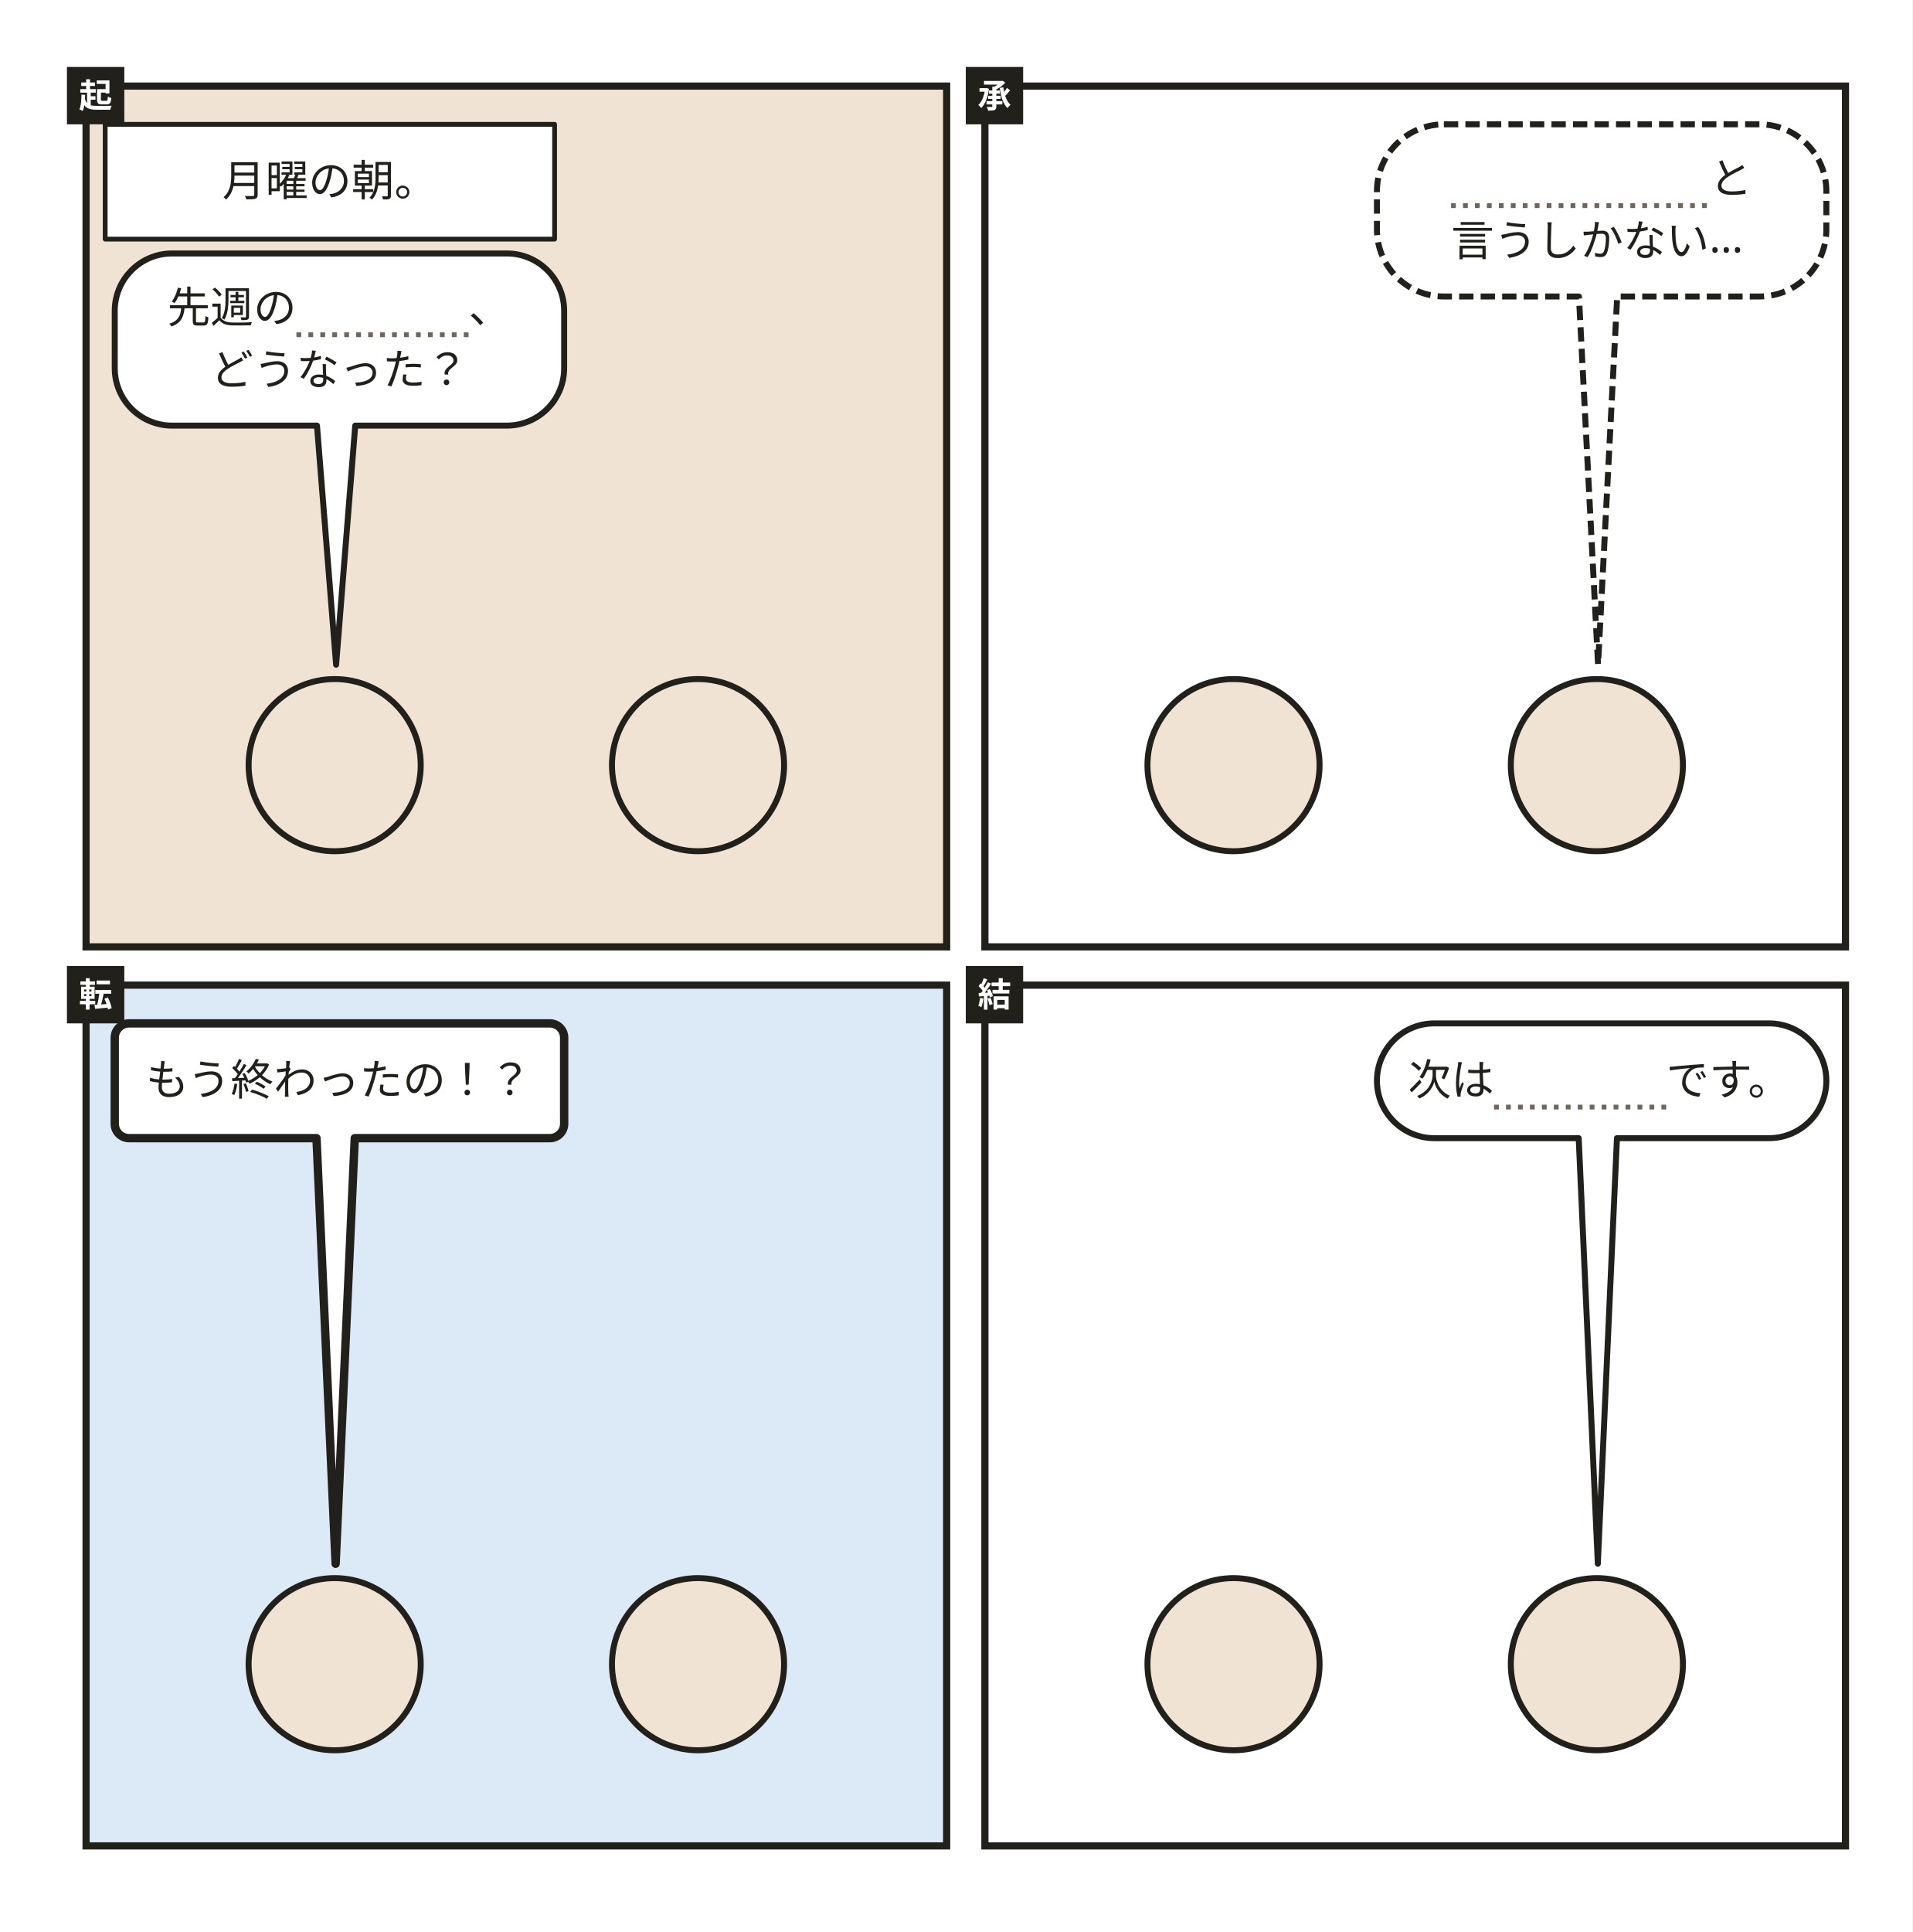
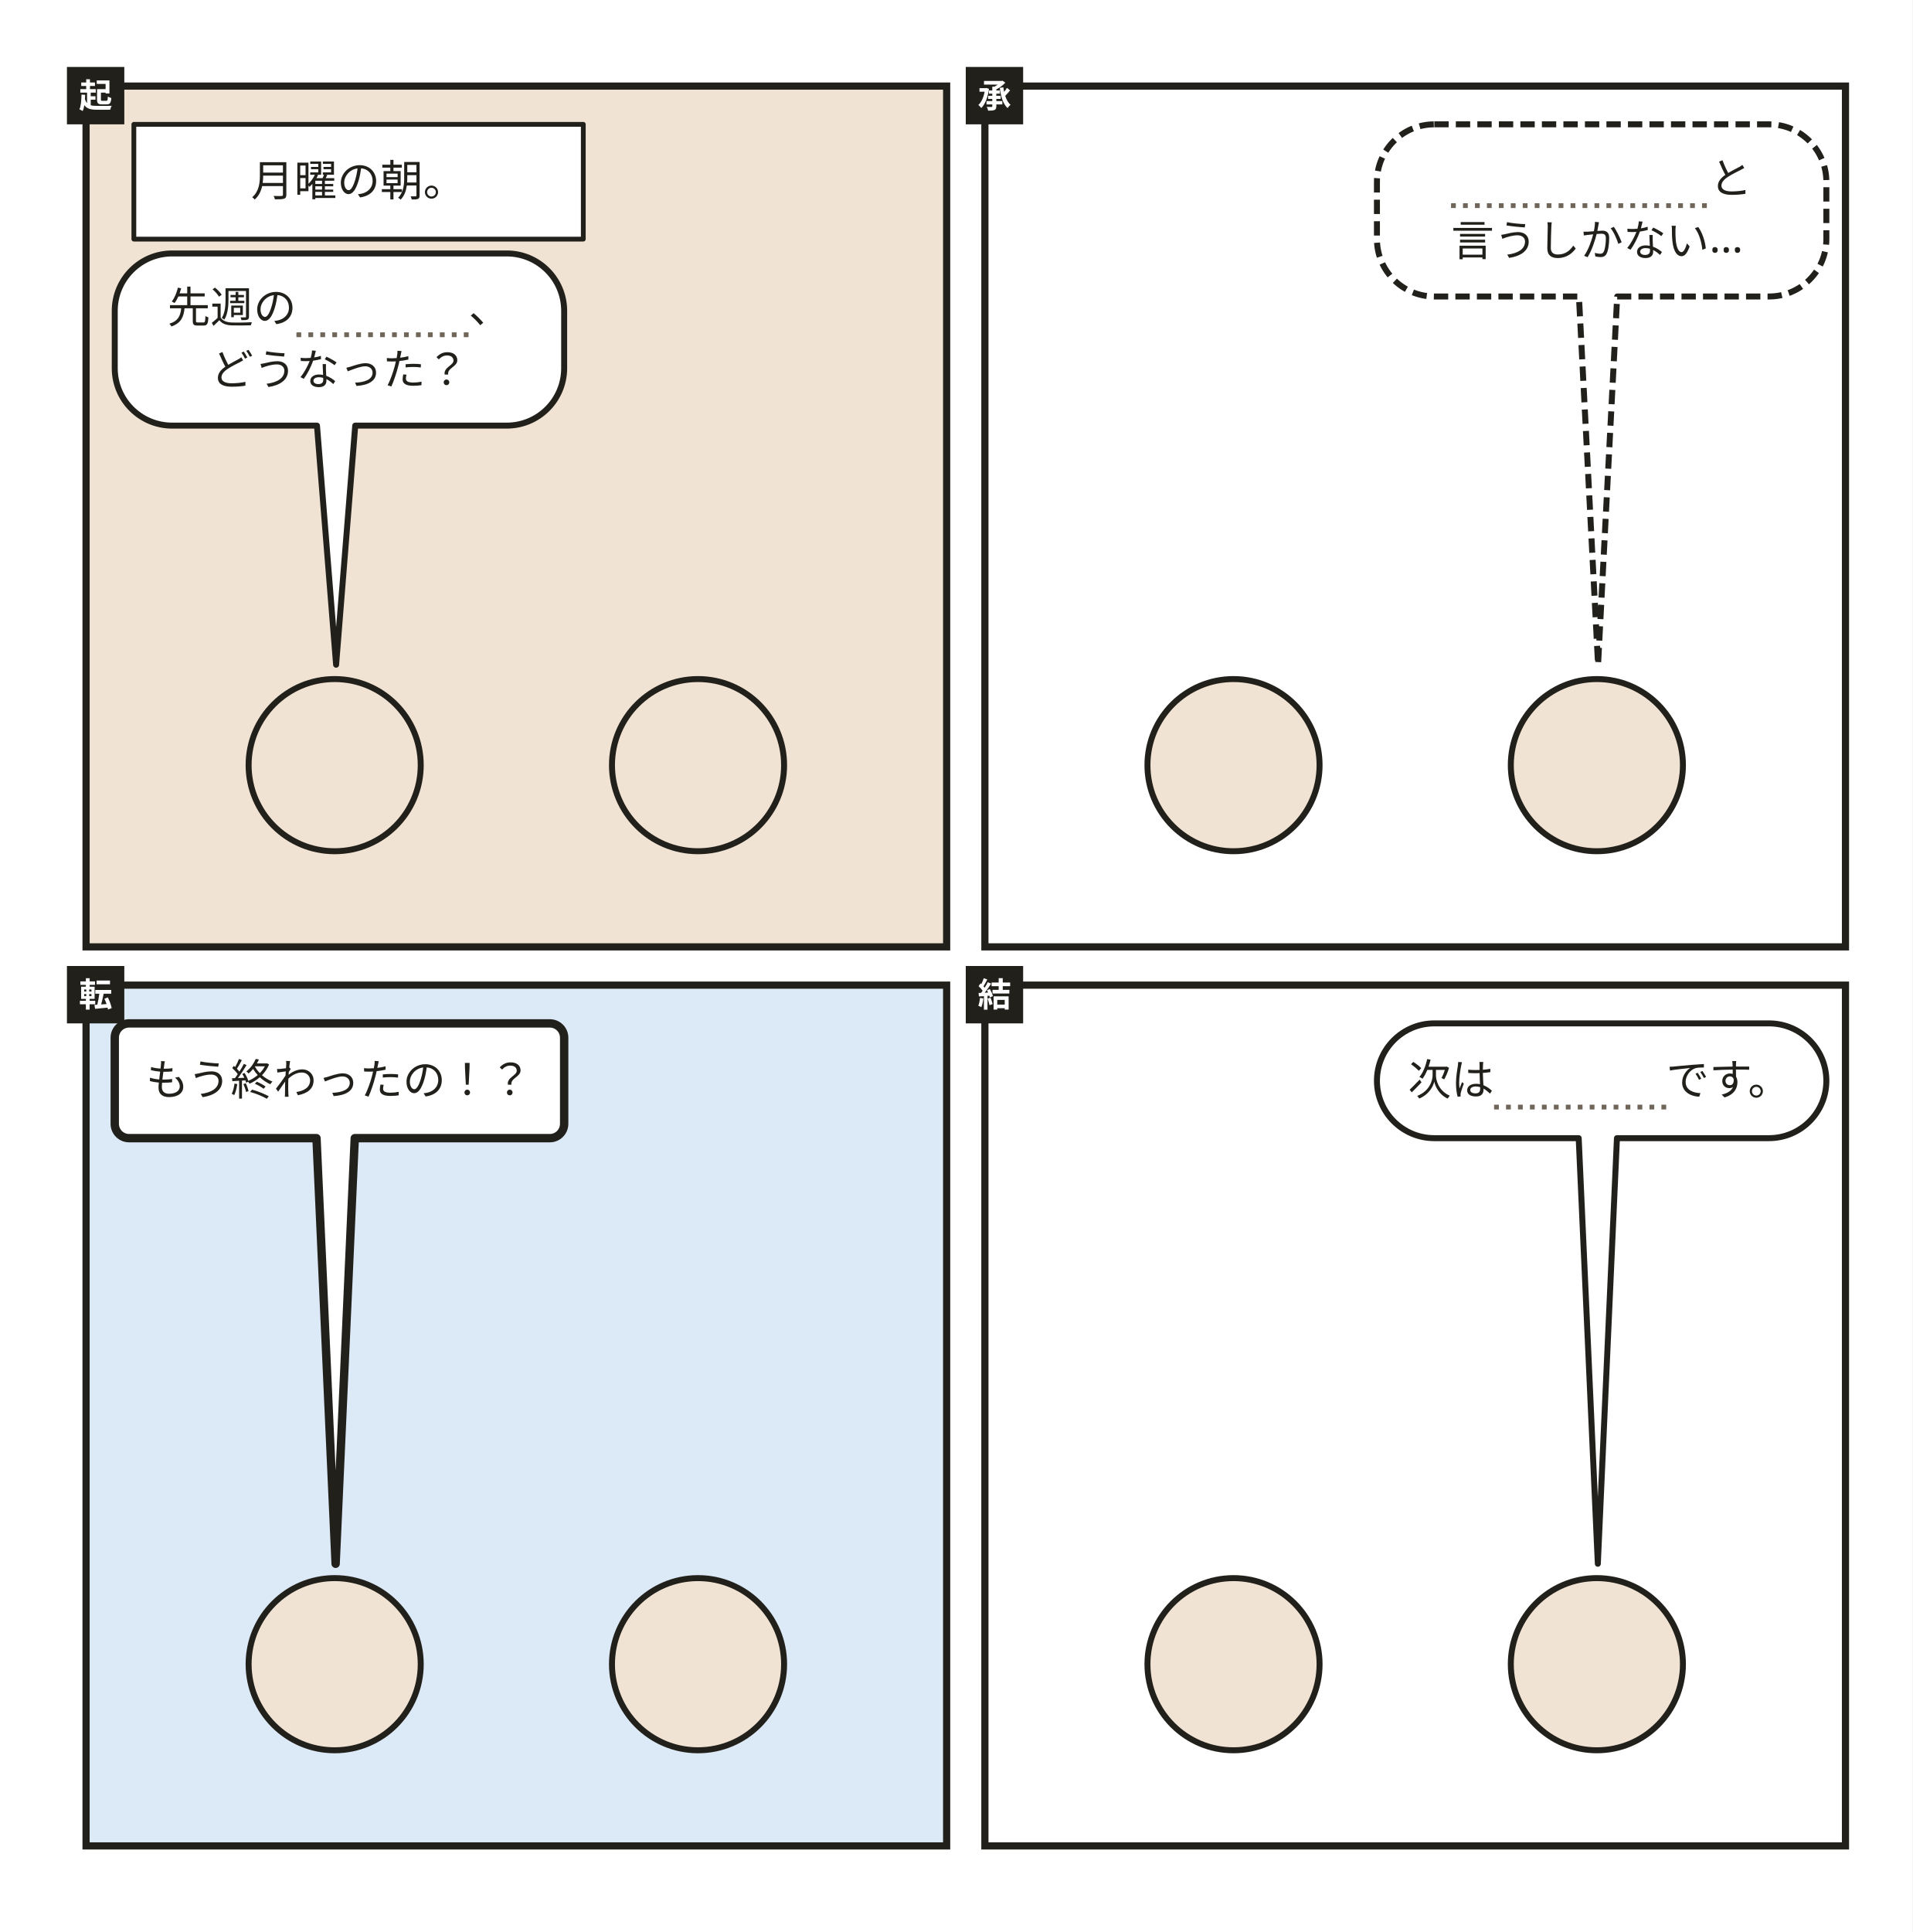
<svg xmlns="http://www.w3.org/2000/svg" width="800" height="808" viewBox="0 0 800 808" role="img" aria-labelledby="svg-title">
  <style>
    text { font-family: 'Hiragino Sans','Hiragino Kaku Gothic ProN','Yu Gothic','YuGothic',Meiryo,'Noto Sans JP',sans-serif; }
    .emoji { font-family: 'Noto Color Emoji','Segoe UI Emoji',sans-serif; }
  </style>
  <rect x="0" y="0" width="800" height="808" fill="#ffffff" />
  <g data-comic="2x2">
    <g data-panel="k">
-       <rect x="36" y="36" width="360" height="360" fill="#f1e3d3" stroke="#22201b" stroke-width="3" />
-       <rect x="28" y="28" width="24" height="24" fill="#22201b" />
-       <text x="40" y="45" text-anchor="middle" font-size="14" font-weight="700" fill="#ffffff">起</text>
-       <circle data-head="k.mgr" cx="140" cy="320" r="36" fill="#f1e3d3" stroke="#22201b" stroke-width="2.5" />
-       <circle data-head="k.me" cx="292" cy="320" r="36" fill="#f1e3d3" stroke="#22201b" stroke-width="2.5" />
+       <rect x="36" y="36" width="360" height="360" fill="rgb(241,227,211)" stroke="rgb(34,32,27)" stroke-width="3" />
+       <rect x="28" y="28" width="24" height="24" fill="rgb(34,32,27)" />
+       <text x="40" y="45" text-anchor="middle" font-size="14" font-weight="700" fill="rgb(255,255,255)">起</text>
+       <circle data-head="k.mgr" cx="140" cy="320" r="36" fill="rgb(241,227,211)" stroke="rgb(34,32,27)" stroke-width="2.5" />
+       <circle data-head="k.me" cx="292" cy="320" r="36" fill="rgb(241,227,211)" stroke="rgb(34,32,27)" stroke-width="2.5" />
    </g>
    <g data-panel="s">
-       <rect x="412" y="36" width="360" height="360" fill="#ffffff" stroke="#22201b" stroke-width="3" />
-       <rect x="404" y="28" width="24" height="24" fill="#22201b" />
-       <text x="416" y="45" text-anchor="middle" font-size="14" font-weight="700" fill="#ffffff">承</text>
-       <circle data-head="s.mgr" cx="516" cy="320" r="36" fill="#f1e3d3" stroke="#22201b" stroke-width="2.5" />
-       <circle data-head="s.me" cx="668" cy="320" r="36" fill="#f1e3d3" stroke="#22201b" stroke-width="2.5" />
+       <rect x="412" y="36" width="360" height="360" fill="rgb(255,255,255)" stroke="rgb(34,32,27)" stroke-width="3" />
+       <rect x="404" y="28" width="24" height="24" fill="rgb(34,32,27)" />
+       <text x="416" y="45" text-anchor="middle" font-size="14" font-weight="700" fill="rgb(255,255,255)">承</text>
+       <circle data-head="s.mgr" cx="516" cy="320" r="36" fill="rgb(241,227,211)" stroke="rgb(34,32,27)" stroke-width="2.5" />
+       <circle data-head="s.me" cx="668" cy="320" r="36" fill="rgb(241,227,211)" stroke="rgb(34,32,27)" stroke-width="2.5" />
    </g>
    <g data-panel="t">
-       <rect x="36" y="412" width="360" height="360" fill="#dce9f7" stroke="#22201b" stroke-width="3" />
-       <rect x="28" y="404" width="24" height="24" fill="#22201b" />
-       <text x="40" y="421" text-anchor="middle" font-size="14" font-weight="700" fill="#ffffff">転</text>
-       <circle data-head="t.mgr" cx="140" cy="696" r="36" fill="#f1e3d3" stroke="#22201b" stroke-width="2.5" />
-       <circle data-head="t.me" cx="292" cy="696" r="36" fill="#f1e3d3" stroke="#22201b" stroke-width="2.5" />
+       <rect x="36" y="412" width="360" height="360" fill="rgb(220,233,247)" stroke="rgb(34,32,27)" stroke-width="3" />
+       <rect x="28" y="404" width="24" height="24" fill="rgb(34,32,27)" />
+       <text x="40" y="421" text-anchor="middle" font-size="14" font-weight="700" fill="rgb(255,255,255)">転</text>
+       <circle data-head="t.mgr" cx="140" cy="696" r="36" fill="rgb(241,227,211)" stroke="rgb(34,32,27)" stroke-width="2.5" />
+       <circle data-head="t.me" cx="292" cy="696" r="36" fill="rgb(241,227,211)" stroke="rgb(34,32,27)" stroke-width="2.5" />
    </g>
    <g data-panel="k2">
-       <rect x="412" y="412" width="360" height="360" fill="#ffffff" stroke="#22201b" stroke-width="3" />
-       <rect x="404" y="404" width="24" height="24" fill="#22201b" />
-       <text x="416" y="421" text-anchor="middle" font-size="14" font-weight="700" fill="#ffffff">結</text>
-       <circle data-head="k2.mgr" cx="516" cy="696" r="36" fill="#f1e3d3" stroke="#22201b" stroke-width="2.5" />
-       <circle data-head="k2.me" cx="668" cy="696" r="36" fill="#f1e3d3" stroke="#22201b" stroke-width="2.5" />
+       <rect x="412" y="412" width="360" height="360" fill="rgb(255,255,255)" stroke="rgb(34,32,27)" stroke-width="3" />
+       <rect x="404" y="404" width="24" height="24" fill="rgb(34,32,27)" />
+       <text x="416" y="421" text-anchor="middle" font-size="14" font-weight="700" fill="rgb(255,255,255)">結</text>
+       <circle data-head="k2.mgr" cx="516" cy="696" r="36" fill="rgb(241,227,211)" stroke="rgb(34,32,27)" stroke-width="2.5" />
+       <circle data-head="k2.me" cx="668" cy="696" r="36" fill="rgb(241,227,211)" stroke="rgb(34,32,27)" stroke-width="2.5" />
    </g>
    <g data-bubble="k.n1">
-       <path d="M44 52H232V100H44V52Z" fill="#ffffff" stroke="#22201b" stroke-width="2" stroke-linejoin="round" />
-       <text x="93" y="82" font-size="18" fill="#22201b">月曜の朝。</text>
+       <path d="M56 52H244V100H56V52Z" fill="rgb(255,255,255)" stroke="rgb(34,32,27)" stroke-width="2" stroke-linejoin="round" />
+       <text x="105" y="82" font-size="18" fill="rgb(34,32,27)">月曜の朝。</text>
    </g>
    <g data-bubble="k.d1">
-       <path d="M72 106H212A24 24 0 0 1 236 130V154A24 24 0 0 1 212 178L148.6 178L140.6 278L132.6 178H72A24 24 0 0 1 48 154V130A24 24 0 0 1 72 106Z" fill="#ffffff" stroke="#22201b" stroke-width="2.5" stroke-linejoin="round" />
-       <text x="70" y="135" font-size="18" fill="#22201b">先週の</text>
-       <text x="196" y="135" font-size="18" fill="#22201b">、</text>
-       <text x="88" y="161" font-size="18" fill="#22201b">どうなった？</text>
+       <path d="M72 106H212A24 24 0 0 1 236 130V154A24 24 0 0 1 212 178L148.6 178L140.6 278L132.6 178H72A24 24 0 0 1 48 154V130A24 24 0 0 1 72 106Z" fill="rgb(255,255,255)" stroke="rgb(34,32,27)" stroke-width="2.5" stroke-linejoin="round" />
+       <text x="70" y="135" font-size="18" fill="rgb(34,32,27)">先週の</text>
+       <text x="196" y="135" font-size="18" fill="rgb(34,32,27)">、</text>
+       <text x="88" y="161" font-size="18" fill="rgb(34,32,27)">どうなった？</text>
      <g data-slot="topic">
-         <line x1="124" y1="140" x2="196" y2="140" stroke="#6f6659" stroke-width="2" stroke-dasharray="2 3" />
+         <line x1="124" y1="140" x2="196" y2="140" stroke="rgb(111,102,89)" stroke-width="2" stroke-dasharray="2 3" />
      </g>
    </g>
    <g data-bubble="s.d1">
-       <path d="M604 52H736A28 28 0 0 1 764 80V96A28 28 0 0 1 736 124L676.5 124L668.5 278L660.5 124H604A28 28 0 0 1 576 96V80A28 28 0 0 1 604 52Z" fill="#ffffff" stroke="#22201b" stroke-width="2.5" stroke-linejoin="round" stroke-dasharray="6 3" />
-       <text x="715" y="81" font-size="18" fill="#22201b">と</text>
-       <text x="607" y="107" font-size="18" fill="#22201b">言うしかない…</text>
+       <path d="M600 52H740A24 24 0 0 1 764 76V100A24 24 0 0 1 740 124L676.5 124L668.5 278L660.5 124H600A24 24 0 0 1 576 100V76A24 24 0 0 1 600 52Z" fill="rgb(255,255,255)" stroke="rgb(34,32,27)" stroke-width="2.5" stroke-linejoin="round" stroke-dasharray="6 3" />
+       <text x="715" y="81" font-size="18" fill="rgb(34,32,27)">と</text>
+       <text x="607" y="107" font-size="18" fill="rgb(34,32,27)">言うしかない…</text>
      <g data-slot="reason">
-         <line x1="607" y1="86" x2="715" y2="86" stroke="#6f6659" stroke-width="2" stroke-dasharray="2 3" />
+         <line x1="607" y1="86" x2="715" y2="86" stroke="rgb(111,102,89)" stroke-width="2" stroke-dasharray="2 3" />
      </g>
    </g>
    <g data-bubble="t.d1">
-       <path d="M54 428H230A6 6 0 0 1 236 434V470A6 6 0 0 1 230 476L148.4 476L140.4 654L132.4 476H54A6 6 0 0 1 48 470V434A6 6 0 0 1 54 428Z" fill="#ffffff" stroke="#22201b" stroke-width="3.5" stroke-linejoin="round" />
-       <text x="61" y="458" font-size="18" fill="#22201b">もう終わったの！？</text>
+       <path d="M54 428H230A6 6 0 0 1 236 434V470A6 6 0 0 1 230 476L148.4 476L140.4 654L132.4 476H54A6 6 0 0 1 48 470V434A6 6 0 0 1 54 428Z" fill="rgb(255,255,255)" stroke="rgb(34,32,27)" stroke-width="3.5" stroke-linejoin="round" />
+       <text x="61" y="458" font-size="18" fill="rgb(34,32,27)">もう終わったの！？</text>
    </g>
    <g data-bubble="k2.d1">
-       <path d="M600 428H740A24 24 0 0 1 764 452V452A24 24 0 0 1 740 476L676.4 476L668.4 654L660.4 476H600A24 24 0 0 1 576 452V452A24 24 0 0 1 600 428Z" fill="#ffffff" stroke="#22201b" stroke-width="2.5" stroke-linejoin="round" />
-       <text x="589" y="458" font-size="18" fill="#22201b">次は</text>
-       <text x="697" y="458" font-size="18" fill="#22201b">です。</text>
+       <path d="M600 428H740A24 24 0 0 1 764 452V452A24 24 0 0 1 740 476L676.4 476L668.4 654L660.4 476H600A24 24 0 0 1 576 452V452A24 24 0 0 1 600 428Z" fill="rgb(255,255,255)" stroke="rgb(34,32,27)" stroke-width="2.5" stroke-linejoin="round" />
+       <text x="589" y="458" font-size="18" fill="rgb(34,32,27)">次は</text>
+       <text x="697" y="458" font-size="18" fill="rgb(34,32,27)">です。</text>
      <g data-slot="next">
-         <line x1="625" y1="463" x2="697" y2="463" stroke="#6f6659" stroke-width="2" stroke-dasharray="2 3" />
+         <line x1="625" y1="463" x2="697" y2="463" stroke="rgb(111,102,89)" stroke-width="2" stroke-dasharray="2 3" />
      </g>
    </g>
  </g>
</svg>
